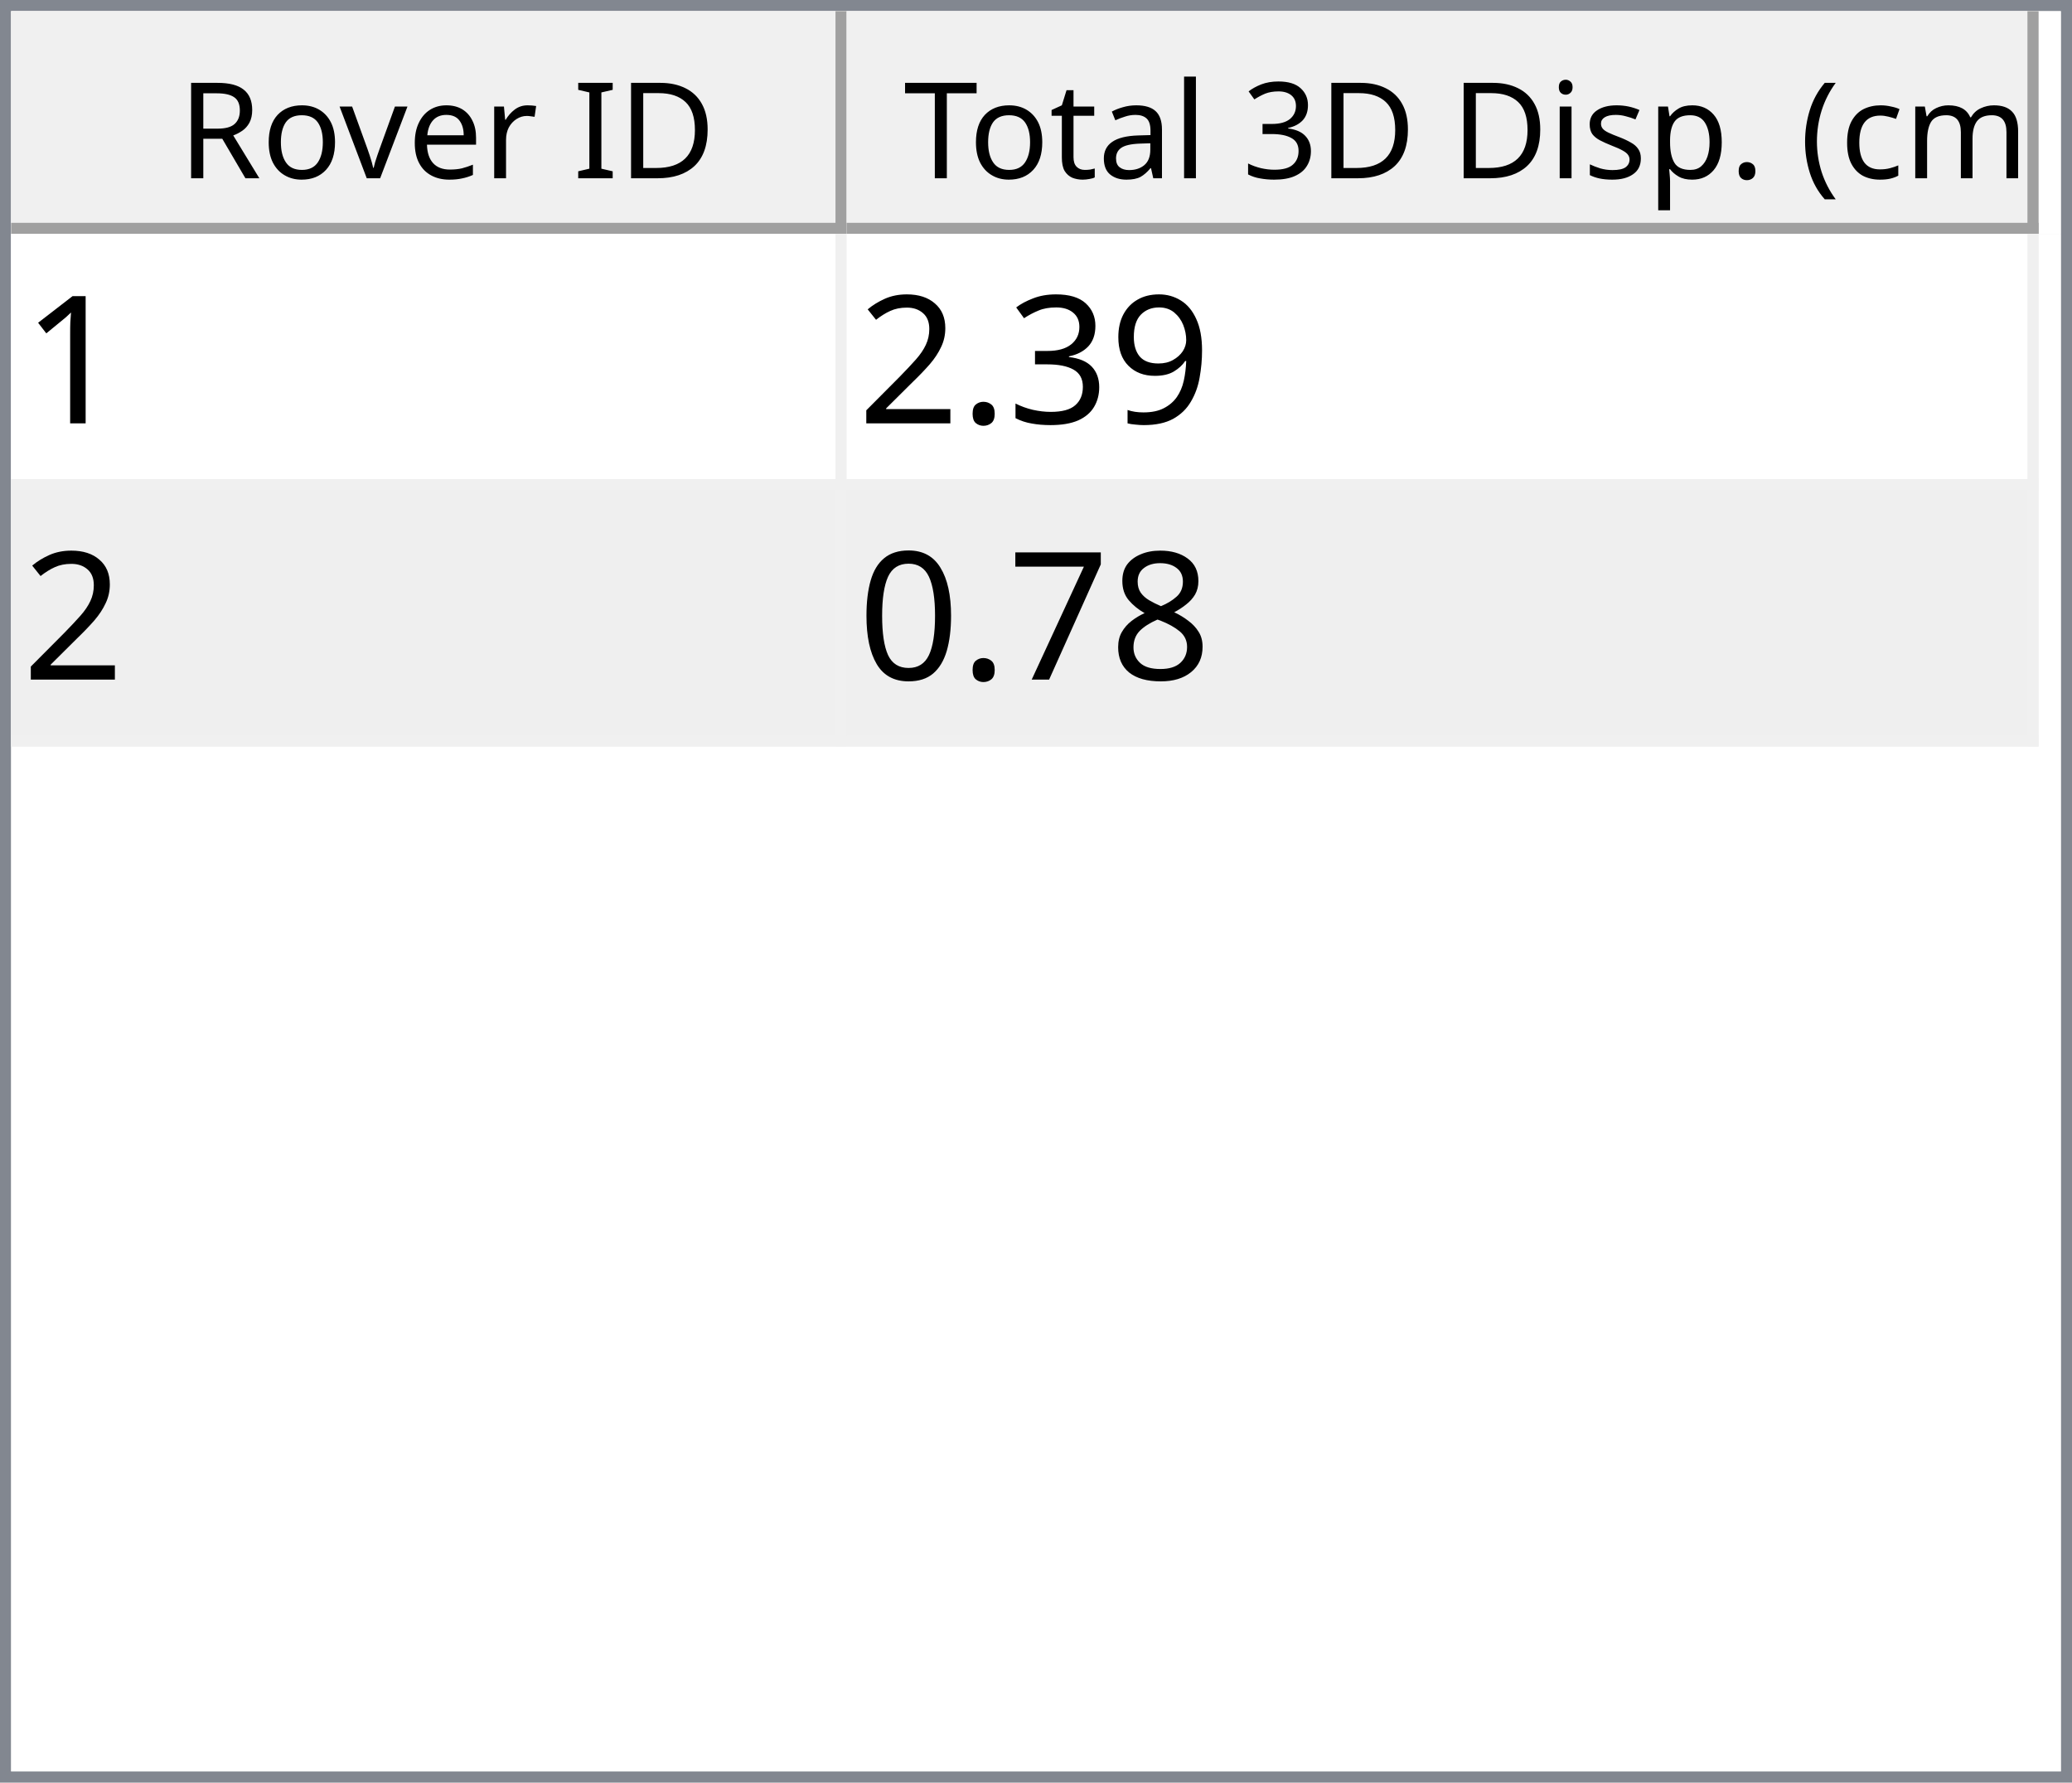
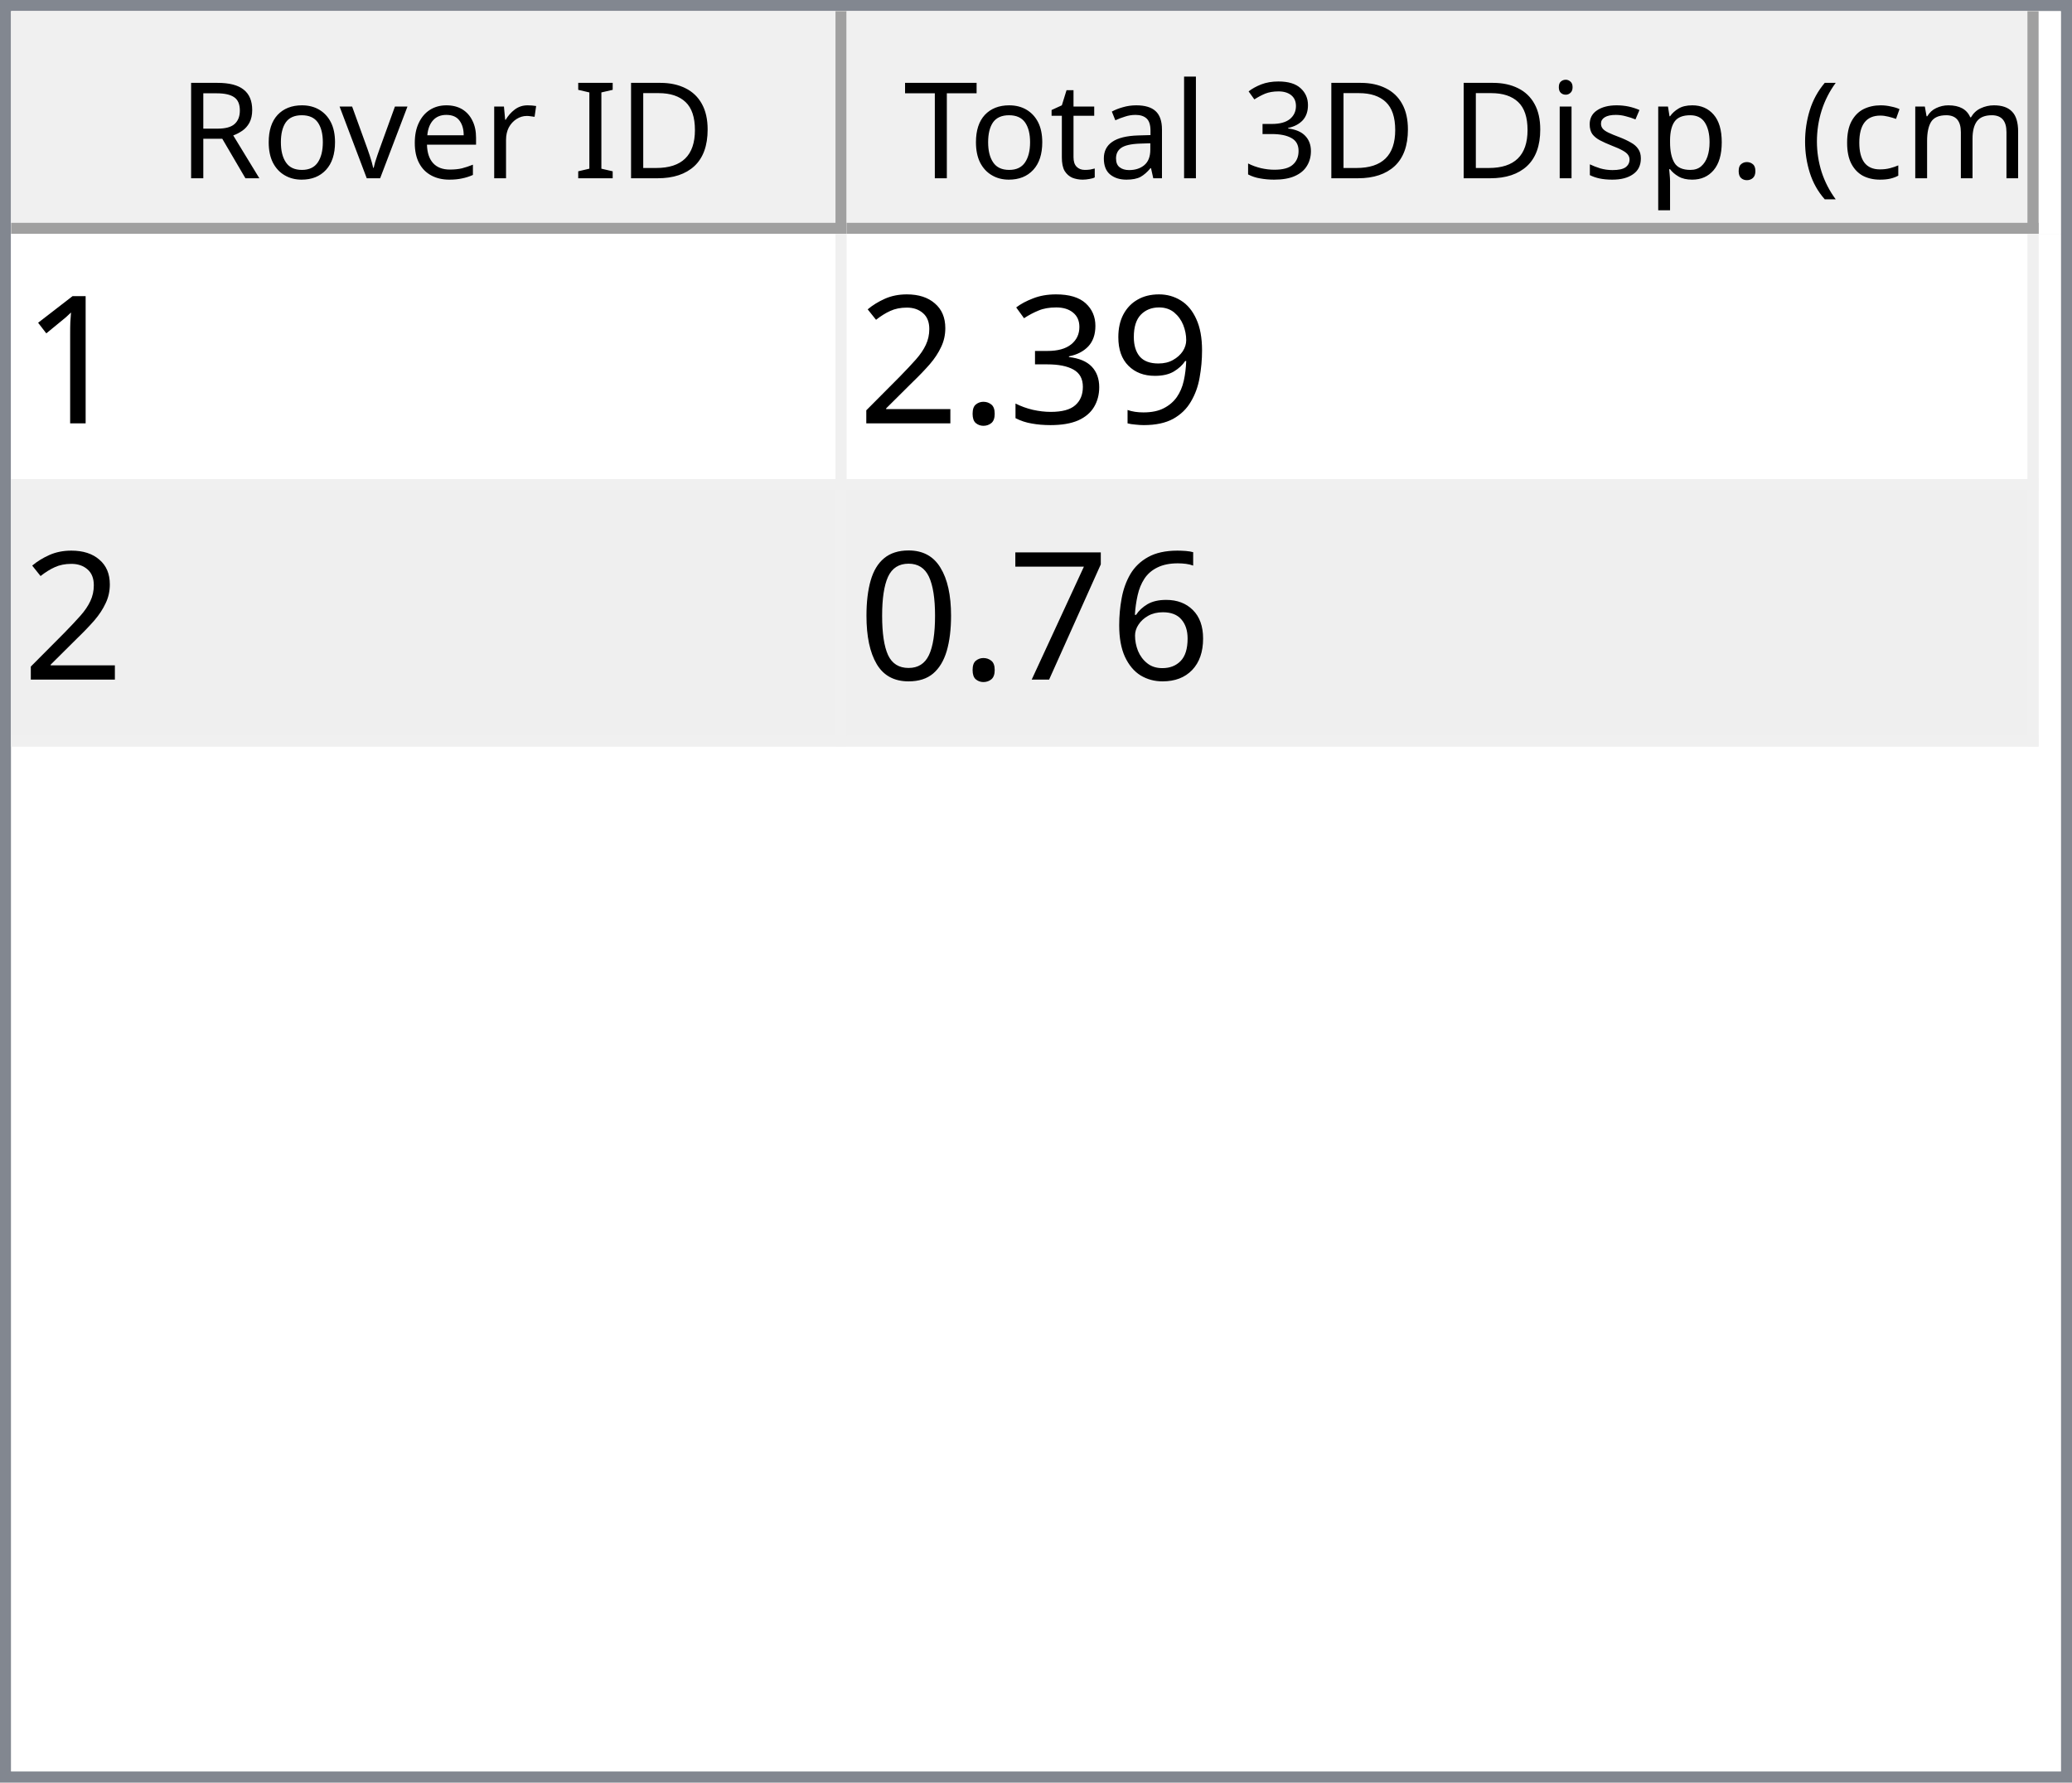
<svg xmlns="http://www.w3.org/2000/svg" style="fill-opacity:1; color-rendering:auto; color-interpolation:auto; text-rendering:auto; stroke:black; stroke-linecap:square; stroke-miterlimit:10; shape-rendering:auto; stroke-opacity:1; fill:black; stroke-dasharray:none; font-weight:normal; stroke-width:1; font-family:'Dialog'; font-style:normal; stroke-linejoin:miter; font-size:12px; stroke-dashoffset:0; image-rendering:auto;" width="186" height="160">
  <defs id="genericDefs" />
  <g>
    <defs id="defs1">
      <clipPath clipPathUnits="userSpaceOnUse" id="clipPath1">
        <path d="M0 0 L186 0 L186 160 L0 160 L0 0 Z" />
      </clipPath>
      <clipPath clipPathUnits="userSpaceOnUse" id="clipPath2">
        <path d="M0 0 L0 160 L186 160 L186 0 Z" />
      </clipPath>
      <clipPath clipPathUnits="userSpaceOnUse" id="clipPath3">
        <path d="M0 0 L0 20 L184 20 L184 0 Z" />
      </clipPath>
      <clipPath clipPathUnits="userSpaceOnUse" id="clipPath4">
        <path d="M0 0 L0 20 L75 20 L75 0 Z" />
      </clipPath>
      <clipPath clipPathUnits="userSpaceOnUse" id="clipPath5">
        <path d="M1 1 L1 19 L74 19 L74 1 Z" />
      </clipPath>
      <clipPath clipPathUnits="userSpaceOnUse" id="clipPath6">
        <path d="M0 0 L0 18 L73 18 L73 0 Z" />
      </clipPath>
      <clipPath clipPathUnits="userSpaceOnUse" id="clipPath7">
        <path d="M-0.5 -0.5 L-0.5 19.5 L74.5 19.5 L74.5 -0.5 Z" />
      </clipPath>
      <clipPath clipPathUnits="userSpaceOnUse" id="clipPath8">
        <path d="M0 0 L0 20 L107 20 L107 0 Z" />
      </clipPath>
      <clipPath clipPathUnits="userSpaceOnUse" id="clipPath9">
        <path d="M1 1 L1 19 L106 19 L106 1 Z" />
      </clipPath>
      <clipPath clipPathUnits="userSpaceOnUse" id="clipPath10">
        <path d="M0 0 L0 18 L105 18 L105 0 Z" />
      </clipPath>
      <clipPath clipPathUnits="userSpaceOnUse" id="clipPath11">
        <path d="M-0.5 -0.5 L-0.5 19.5 L106.5 19.5 L106.5 -0.5 Z" />
      </clipPath>
      <clipPath clipPathUnits="userSpaceOnUse" id="clipPath12">
        <path d="M0 0 L0 138 L184 138 L184 0 Z" />
      </clipPath>
      <clipPath clipPathUnits="userSpaceOnUse" id="clipPath13">
        <path d="M0 0 L0 46 L182 46 L182 0 Z" />
      </clipPath>
      <clipPath clipPathUnits="userSpaceOnUse" id="clipPath14">
        <path d="M-0.5 -0.5 L-0.5 45.5 L181.5 45.5 L181.5 -0.5 Z" />
      </clipPath>
      <clipPath clipPathUnits="userSpaceOnUse" id="clipPath15">
        <path d="M0 0 L0 22 L74 22 L74 0 Z" />
      </clipPath>
      <clipPath clipPathUnits="userSpaceOnUse" id="clipPath16">
        <path d="M0 0 L0 22 L106 22 L106 0 Z" />
      </clipPath>
      <font horiz-adv-x="64.551" id="font1">
        <font-face ascent="107.91" descent="25.098" units-per-em="100" style="font-style:normal; font-family:Segoe UI; font-weight:normal;" />
        <missing-glyph horiz-adv-x="64.551" d="M8.109 0 L8.109 68.266 L56.453 68.266 L56.453 0 L8.109 0 ZM15.328 7.234 L49.219 7.234 L49.219 61.031 L15.328 61.031 L15.328 7.234 Z" />
        <glyph unicode="D" horiz-adv-x="70.117" d="M9.188 0 L9.188 70.016 L28.516 70.016 Q65.531 70.016 65.531 35.891 Q65.531 19.672 55.25 9.836 Q44.969 0 27.734 0 L9.188 0 ZM17.391 62.594 L17.391 7.422 L27.828 7.422 Q41.609 7.422 49.273 14.797 Q56.938 22.172 56.938 35.688 Q56.938 62.594 28.328 62.594 L17.391 62.594 Z" />
        <glyph unicode="I" horiz-adv-x="26.611" d="M17.391 0 L9.188 0 L9.188 70.016 L17.391 70.016 L17.391 0 Z" />
        <glyph unicode=" " horiz-adv-x="27.393" d="" />
        <glyph unicode="r" horiz-adv-x="34.766" d="M34.188 41.891 Q32.078 43.5 28.125 43.5 Q23 43.5 19.555 38.672 Q16.109 33.844 16.109 25.484 L16.109 0 L8.109 0 L8.109 50 L16.109 50 L16.109 39.703 L16.312 39.703 Q18.016 44.969 21.531 47.922 Q25.047 50.875 29.391 50.875 Q32.516 50.875 34.188 50.203 L34.188 41.891 Z" />
        <glyph unicode="e" horiz-adv-x="52.295" d="M48.297 23 L12.984 23 Q13.188 14.656 17.484 10.109 Q21.781 5.562 29.297 5.562 Q37.75 5.562 44.828 11.141 L44.828 3.609 Q38.234 -1.172 27.391 -1.172 Q16.797 -1.172 10.742 5.641 Q4.688 12.453 4.688 24.812 Q4.688 36.469 11.305 43.82 Q17.922 51.172 27.734 51.172 Q37.547 51.172 42.922 44.828 Q48.297 38.484 48.297 27.203 L48.297 23 ZM40.094 29.781 Q40.047 36.719 36.75 40.578 Q33.453 44.438 27.594 44.438 Q21.922 44.438 17.969 40.383 Q14.016 36.328 13.094 29.781 L40.094 29.781 Z" />
        <glyph unicode="v" horiz-adv-x="47.9" d="M47.406 50 L27.484 0 L19.625 0 L0.688 50 L9.469 50 L22.172 13.672 Q23.578 9.672 23.922 6.688 L24.125 6.688 Q24.609 10.453 25.688 13.484 L38.969 50 L47.406 50 Z" />
        <glyph unicode="o" horiz-adv-x="58.594" d="M29 -1.172 Q17.922 -1.172 11.305 5.836 Q4.688 12.844 4.688 24.422 Q4.688 37.016 11.57 44.094 Q18.453 51.172 30.172 51.172 Q41.359 51.172 47.633 44.289 Q53.906 37.406 53.906 25.203 Q53.906 13.234 47.141 6.031 Q40.375 -1.172 29 -1.172 ZM29.594 44.438 Q21.875 44.438 17.383 39.188 Q12.891 33.938 12.891 24.703 Q12.891 15.828 17.43 10.695 Q21.969 5.562 29.594 5.562 Q37.359 5.562 41.531 10.594 Q45.703 15.625 45.703 24.906 Q45.703 34.281 41.531 39.359 Q37.359 44.438 29.594 44.438 Z" />
        <glyph unicode="R" horiz-adv-x="59.814" d="M59.375 0 L49.609 0 L37.891 19.625 Q36.281 22.359 34.766 24.289 Q33.25 26.219 31.664 27.438 Q30.078 28.656 28.25 29.219 Q26.422 29.781 24.125 29.781 L17.391 29.781 L17.391 0 L9.188 0 L9.188 70.016 L30.078 70.016 Q34.672 70.016 38.555 68.867 Q42.438 67.719 45.289 65.375 Q48.141 63.031 49.758 59.547 Q51.375 56.062 51.375 51.375 Q51.375 47.703 50.273 44.656 Q49.172 41.609 47.148 39.211 Q45.125 36.812 42.266 35.133 Q39.406 33.453 35.844 32.516 L35.844 32.328 Q37.594 31.547 38.891 30.547 Q40.188 29.547 41.359 28.18 Q42.531 26.812 43.68 25.078 Q44.828 23.344 46.234 21.047 L59.375 0 ZM17.391 62.594 L17.391 37.203 L28.516 37.203 Q31.594 37.203 34.203 38.133 Q36.812 39.062 38.719 40.797 Q40.625 42.531 41.703 45.047 Q42.781 47.562 42.781 50.688 Q42.781 56.297 39.141 59.445 Q35.5 62.594 28.609 62.594 L17.391 62.594 Z" />
        <glyph unicode=")" horiz-adv-x="30.176" d="M8.297 -15.922 L1.172 -15.922 Q16.406 2.344 16.406 26.812 Q16.406 51.469 1.078 70.016 L8.297 70.016 Q23.531 52.156 23.531 26.703 Q23.531 1.375 8.297 -15.922 Z" />
        <glyph unicode="m" horiz-adv-x="86.133" d="M79.109 0 L71.094 0 L71.094 28.719 Q71.094 37.016 68.531 40.727 Q65.969 44.438 59.906 44.438 Q54.781 44.438 51.195 39.75 Q47.609 35.062 47.609 28.516 L47.609 0 L39.594 0 L39.594 29.688 Q39.594 44.438 28.219 44.438 Q22.953 44.438 19.531 40.016 Q16.109 35.594 16.109 28.516 L16.109 0 L8.109 0 L8.109 50 L16.109 50 L16.109 42.094 L16.312 42.094 Q21.625 51.172 31.844 51.172 Q36.969 51.172 40.773 48.312 Q44.578 45.453 46 40.828 Q51.562 51.172 62.594 51.172 Q79.109 51.172 79.109 30.812 L79.109 0 Z" />
        <glyph unicode="c" horiz-adv-x="46.191" d="M42.188 2.297 Q36.422 -1.172 28.516 -1.172 Q17.828 -1.172 11.258 5.789 Q4.688 12.75 4.688 23.828 Q4.688 36.188 11.766 43.68 Q18.844 51.172 30.672 51.172 Q37.25 51.172 42.281 48.734 L42.281 40.531 Q36.719 44.438 30.375 44.438 Q22.703 44.438 17.797 38.945 Q12.891 33.453 12.891 24.516 Q12.891 15.719 17.508 10.641 Q22.125 5.562 29.891 5.562 Q36.422 5.562 42.188 9.906 L42.188 2.297 Z" />
        <glyph unicode="(" horiz-adv-x="30.176" d="M29.109 -15.922 L21.969 -15.922 Q6.844 1.375 6.844 26.703 Q6.844 52.156 21.969 70.016 L29.203 70.016 Q13.875 51.469 13.875 26.812 Q13.875 2.344 29.109 -15.922 Z" />
        <glyph unicode="." horiz-adv-x="21.68" d="M10.891 -1.078 Q8.641 -1.078 7.055 0.539 Q5.469 2.156 5.469 4.391 Q5.469 6.641 7.055 8.273 Q8.641 9.906 10.891 9.906 Q13.188 9.906 14.797 8.273 Q16.406 6.641 16.406 4.391 Q16.406 2.156 14.797 0.539 Q13.188 -1.078 10.891 -1.078 Z" />
        <glyph unicode="p" horiz-adv-x="58.789" d="M16.312 7.234 L16.109 7.234 L16.109 -23 L8.109 -23 L8.109 50 L16.109 50 L16.109 41.219 L16.312 41.219 Q22.219 51.172 33.594 51.172 Q43.266 51.172 48.688 44.461 Q54.109 37.75 54.109 26.469 Q54.109 13.922 48 6.375 Q41.891 -1.172 31.297 -1.172 Q21.578 -1.172 16.312 7.234 ZM16.109 27.391 L16.109 20.406 Q16.109 14.203 20.141 9.883 Q24.172 5.562 30.375 5.562 Q37.641 5.562 41.773 11.133 Q45.906 16.703 45.906 26.609 Q45.906 34.969 42.047 39.703 Q38.188 44.438 31.594 44.438 Q24.609 44.438 20.359 39.578 Q16.109 34.719 16.109 27.391 Z" />
        <glyph unicode="s" horiz-adv-x="42.432" d="M5.078 1.812 L5.078 10.406 Q11.625 5.562 19.484 5.562 Q30.031 5.562 30.031 12.594 Q30.031 14.594 29.125 15.992 Q28.219 17.391 26.68 18.461 Q25.141 19.531 23.07 20.383 Q21 21.234 18.609 22.172 Q15.281 23.484 12.766 24.828 Q10.25 26.172 8.57 27.859 Q6.891 29.547 6.031 31.695 Q5.172 33.844 5.172 36.719 Q5.172 40.234 6.789 42.945 Q8.406 45.656 11.086 47.484 Q13.766 49.312 17.211 50.242 Q20.656 51.172 24.312 51.172 Q30.812 51.172 35.938 48.922 L35.938 40.828 Q30.422 44.438 23.25 44.438 Q21 44.438 19.195 43.922 Q17.391 43.406 16.094 42.477 Q14.797 41.547 14.086 40.258 Q13.375 38.969 13.375 37.406 Q13.375 35.453 14.086 34.133 Q14.797 32.812 16.164 31.789 Q17.531 30.766 19.484 29.938 Q21.438 29.109 23.922 28.125 Q27.25 26.859 29.883 25.516 Q32.516 24.172 34.375 22.484 Q36.234 20.797 37.234 18.602 Q38.234 16.406 38.234 13.375 Q38.234 9.672 36.602 6.938 Q34.969 4.203 32.234 2.398 Q29.5 0.594 25.93 -0.289 Q22.359 -1.172 18.453 -1.172 Q10.75 -1.172 5.078 1.812 Z" />
        <glyph unicode="i" horiz-adv-x="24.219" d="M12.203 62.703 Q10.062 62.703 8.547 64.164 Q7.031 65.625 7.031 67.875 Q7.031 70.125 8.547 71.609 Q10.062 73.094 12.203 73.094 Q14.406 73.094 15.945 71.609 Q17.484 70.125 17.484 67.875 Q17.484 65.719 15.945 64.211 Q14.406 62.703 12.203 62.703 ZM16.109 0 L8.109 0 L8.109 50 L16.109 50 L16.109 0 Z" />
        <glyph unicode="3" horiz-adv-x="53.906" d="M46.531 19.828 Q46.531 15.094 44.75 11.211 Q42.969 7.328 39.719 4.57 Q36.469 1.812 31.93 0.297 Q27.391 -1.219 21.922 -1.219 Q11.922 -1.219 6 2.594 L6 11.188 Q13.094 5.609 22.219 5.609 Q25.875 5.609 28.828 6.539 Q31.781 7.469 33.906 9.227 Q36.031 10.984 37.18 13.477 Q38.328 15.969 38.328 19.094 Q38.328 32.812 18.797 32.812 L12.984 32.812 L12.984 39.594 L18.5 39.594 Q35.797 39.594 35.797 52.484 Q35.797 64.406 22.609 64.406 Q15.188 64.406 8.688 59.422 L8.688 67.188 Q15.375 71.188 24.609 71.188 Q29 71.188 32.57 69.969 Q36.141 68.75 38.68 66.555 Q41.219 64.359 42.609 61.281 Q44 58.203 44 54.5 Q44 40.672 30.031 36.719 L30.031 36.531 Q33.594 36.141 36.625 34.797 Q39.656 33.453 41.852 31.305 Q44.047 29.156 45.289 26.25 Q46.531 23.344 46.531 19.828 Z" />
        <glyph unicode="l" horiz-adv-x="24.219" d="M16.109 0 L8.109 0 L8.109 74.031 L16.109 74.031 L16.109 0 Z" />
        <glyph unicode="a" horiz-adv-x="50.879" d="M43.891 0 L35.891 0 L35.891 7.812 L35.688 7.812 Q30.469 -1.172 20.312 -1.172 Q12.844 -1.172 8.617 2.781 Q4.391 6.734 4.391 13.281 Q4.391 27.297 20.906 29.594 L35.891 31.688 Q35.891 44.438 25.594 44.438 Q16.547 44.438 9.281 38.281 L9.281 46.484 Q16.656 51.172 26.266 51.172 Q43.891 51.172 43.891 32.516 L43.891 0 ZM35.891 25.297 L23.828 23.641 Q18.266 22.859 15.43 20.875 Q12.594 18.891 12.594 13.875 Q12.594 10.203 15.211 7.883 Q17.828 5.562 22.172 5.562 Q28.125 5.562 32.008 9.742 Q35.891 13.922 35.891 20.312 L35.891 25.297 Z" />
        <glyph unicode="t" horiz-adv-x="33.887" d="M31.297 0.484 Q28.469 -1.078 23.828 -1.078 Q10.688 -1.078 10.688 13.578 L10.688 43.172 L2.094 43.172 L2.094 50 L10.688 50 L10.688 62.203 L18.703 64.797 L18.703 50 L31.297 50 L31.297 43.172 L18.703 43.172 L18.703 14.984 Q18.703 9.969 20.414 7.82 Q22.125 5.672 26.078 5.672 Q29.109 5.672 31.297 7.328 L31.297 0.484 Z" />
        <glyph unicode="T" horiz-adv-x="52.393" d="M50.594 62.594 L30.375 62.594 L30.375 0 L22.172 0 L22.172 62.594 L2 62.594 L2 70.016 L50.594 70.016 L50.594 62.594 Z" />
      </font>
      <font horiz-adv-x="75.0" id="font2">
        <font-face ascent="100.537" descent="21.973" units-per-em="100" style="font-style:normal; font-family:sans-serif; font-weight:normal;" />
        <missing-glyph horiz-adv-x="75.0" d="M12.5 0 L12.5 62.5 L62.5 62.5 L62.5 0 L12.5 0 ZM14.062 1.562 L60.938 1.562 L60.938 60.938 L14.062 60.938 L14.062 1.562 Z" />
        <glyph unicode="1" horiz-adv-x="55.615" d="M37.25 0 L28.469 0 L28.469 56 Q25.297 52.984 20.141 49.953 Q14.984 46.922 10.891 45.406 L10.891 53.906 Q18.266 57.375 23.781 62.305 Q29.297 67.234 31.594 71.875 L37.25 71.875 L37.25 0 Z" />
        <glyph unicode="9" horiz-adv-x="55.615" d="M5.469 16.547 L13.922 17.328 Q14.984 11.375 18.016 8.688 Q21.047 6 25.781 6 Q29.828 6 32.883 7.859 Q35.938 9.719 37.891 12.82 Q39.844 15.922 41.164 21.195 Q42.484 26.469 42.484 31.938 Q42.484 32.516 42.438 33.688 Q39.797 29.5 35.234 26.883 Q30.672 24.266 25.344 24.266 Q16.453 24.266 10.305 30.711 Q4.156 37.156 4.156 47.703 Q4.156 58.594 10.578 65.234 Q17 71.875 26.656 71.875 Q33.641 71.875 39.43 68.117 Q45.219 64.359 48.219 57.398 Q51.219 50.438 51.219 37.25 Q51.219 23.531 48.242 15.406 Q45.266 7.281 39.383 3.031 Q33.5 -1.219 25.594 -1.219 Q17.188 -1.219 11.867 3.445 Q6.547 8.109 5.469 16.547 ZM41.453 48.141 Q41.453 55.719 37.43 60.156 Q33.406 64.594 27.734 64.594 Q21.875 64.594 17.531 59.812 Q13.188 55.031 13.188 47.406 Q13.188 40.578 17.312 36.305 Q21.438 32.031 27.484 32.031 Q33.594 32.031 37.523 36.305 Q41.453 40.578 41.453 48.141 Z" />
        <glyph unicode="3" horiz-adv-x="55.615" d="M4.203 18.891 L12.984 20.062 Q14.5 12.594 18.141 9.297 Q21.781 6 27 6 Q33.203 6 37.477 10.297 Q41.75 14.594 41.75 20.953 Q41.75 27 37.797 30.93 Q33.844 34.859 27.734 34.859 Q25.25 34.859 21.531 33.891 L22.516 41.609 Q23.391 41.5 23.922 41.5 Q29.547 41.5 34.039 44.43 Q38.531 47.359 38.531 53.469 Q38.531 58.297 35.258 61.477 Q31.984 64.656 26.812 64.656 Q21.688 64.656 18.266 61.43 Q14.844 58.203 13.875 51.766 L5.078 53.328 Q6.688 62.156 12.398 67.016 Q18.109 71.875 26.609 71.875 Q32.469 71.875 37.398 69.359 Q42.328 66.844 44.945 62.5 Q47.562 58.156 47.562 53.266 Q47.562 48.641 45.07 44.828 Q42.578 41.016 37.703 38.766 Q44.047 37.312 47.562 32.695 Q51.078 28.078 51.078 21.141 Q51.078 11.766 44.242 5.25 Q37.406 -1.266 26.953 -1.266 Q17.531 -1.266 11.305 4.352 Q5.078 9.969 4.203 18.891 Z" />
        <glyph unicode="." horiz-adv-x="27.783" d="M9.078 0 L9.078 10.016 L19.094 10.016 L19.094 0 L9.078 0 Z" />
        <glyph unicode="2" horiz-adv-x="55.615" d="M50.344 8.453 L50.344 0 L3.031 0 Q2.938 3.172 4.047 6.109 Q5.859 10.938 9.836 15.625 Q13.812 20.312 21.344 26.469 Q33.016 36.031 37.117 41.625 Q41.219 47.219 41.219 52.203 Q41.219 57.422 37.477 61.008 Q33.734 64.594 27.734 64.594 Q21.391 64.594 17.578 60.789 Q13.766 56.984 13.719 50.25 L4.688 51.172 Q5.609 61.281 11.664 66.578 Q17.719 71.875 27.938 71.875 Q38.234 71.875 44.242 66.164 Q50.25 60.453 50.25 52 Q50.25 47.703 48.492 43.555 Q46.734 39.406 42.656 34.812 Q38.578 30.219 29.109 22.219 Q21.188 15.578 18.945 13.211 Q16.703 10.844 15.234 8.453 L50.344 8.453 Z" />
-         <glyph unicode="8" horiz-adv-x="55.615" d="M17.672 38.812 Q12.203 40.828 9.57 44.539 Q6.938 48.25 6.938 53.422 Q6.938 61.234 12.555 66.555 Q18.172 71.875 27.484 71.875 Q36.859 71.875 42.578 66.43 Q48.297 60.984 48.297 53.172 Q48.297 48.188 45.68 44.508 Q43.062 40.828 37.75 38.812 Q44.344 36.672 47.781 31.883 Q51.219 27.094 51.219 20.453 Q51.219 11.281 44.727 5.031 Q38.234 -1.219 27.641 -1.219 Q17.047 -1.219 10.547 5.055 Q4.047 11.328 4.047 20.703 Q4.047 27.688 7.594 32.398 Q11.141 37.109 17.672 38.812 ZM15.922 53.719 Q15.922 48.641 19.195 45.414 Q22.469 42.188 27.688 42.188 Q32.766 42.188 36.016 45.383 Q39.266 48.578 39.266 53.219 Q39.266 58.062 35.914 61.359 Q32.562 64.656 27.594 64.656 Q22.562 64.656 19.242 61.43 Q15.922 58.203 15.922 53.719 ZM13.094 20.656 Q13.094 16.891 14.875 13.375 Q16.656 9.859 20.172 7.93 Q23.688 6 27.734 6 Q34.031 6 38.133 10.055 Q42.234 14.109 42.234 20.359 Q42.234 26.703 38.016 30.859 Q33.797 35.016 27.438 35.016 Q21.234 35.016 17.164 30.914 Q13.094 26.812 13.094 20.656 Z" />
+         <glyph unicode="6" horiz-adv-x="55.615" d="M49.75 54.047 L41.016 53.375 Q39.844 58.547 37.703 60.891 Q34.125 64.656 28.906 64.656 Q24.703 64.656 21.531 62.312 Q17.391 59.281 14.992 53.469 Q12.594 47.656 12.5 36.922 Q15.672 41.75 20.266 44.094 Q24.859 46.438 29.891 46.438 Q38.672 46.438 44.852 39.969 Q51.031 33.5 51.031 23.25 Q51.031 16.5 48.125 10.719 Q45.219 4.938 40.141 1.859 Q35.062 -1.219 28.609 -1.219 Q17.625 -1.219 10.695 6.859 Q3.766 14.938 3.766 33.5 Q3.766 54.25 11.422 63.672 Q18.109 71.875 29.438 71.875 Q37.891 71.875 43.289 67.141 Q48.688 62.406 49.75 54.047 ZM13.875 23.188 Q13.875 18.656 15.797 14.508 Q17.719 10.359 21.188 8.18 Q24.656 6 28.469 6 Q34.031 6 38.039 10.492 Q42.047 14.984 42.047 22.703 Q42.047 30.125 38.086 34.398 Q34.125 38.672 28.125 38.672 Q22.172 38.672 18.023 34.398 Q13.875 30.125 13.875 23.188 Z" />
        <glyph unicode="7" horiz-adv-x="55.615" d="M4.734 62.203 L4.734 70.656 L51.078 70.656 L51.078 63.812 Q44.234 56.547 37.523 44.484 Q30.812 32.422 27.156 19.672 Q24.516 10.688 23.781 0 L14.75 0 Q14.891 8.453 18.062 20.414 Q21.234 32.375 27.172 43.484 Q33.109 54.594 39.797 62.203 L4.734 62.203 Z" />
        <glyph unicode="0" horiz-adv-x="55.615" d="M4.156 35.297 Q4.156 48 6.766 55.742 Q9.375 63.484 14.523 67.68 Q19.672 71.875 27.484 71.875 Q33.25 71.875 37.594 69.555 Q41.938 67.234 44.773 62.867 Q47.609 58.5 49.219 52.227 Q50.828 45.953 50.828 35.297 Q50.828 22.703 48.242 14.969 Q45.656 7.234 40.508 3.008 Q35.359 -1.219 27.484 -1.219 Q17.141 -1.219 11.234 6.203 Q4.156 15.141 4.156 35.297 ZM13.188 35.297 Q13.188 17.672 17.312 11.836 Q21.438 6 27.484 6 Q33.547 6 37.672 11.859 Q41.797 17.719 41.797 35.297 Q41.797 52.984 37.672 58.789 Q33.547 64.594 27.391 64.594 Q21.344 64.594 17.719 59.469 Q13.188 52.938 13.188 35.297 Z" />
      </font>
    </defs>
    <g style="fill:white; stroke:white;">
      <rect x="0" y="0" width="186" style="clip-path:url(#clipPath1); stroke:none;" height="160" />
    </g>
    <g style="fill:white; text-rendering:optimizeSpeed; color-rendering:optimizeSpeed; image-rendering:optimizeSpeed; shape-rendering:crispEdges; stroke:white; color-interpolation:sRGB;">
      <rect x="0" width="186" height="160" y="0" style="stroke:none;" />
      <path style="stroke:none;" d="M0 160 L186 160 L186 0 L0 0 Z" />
    </g>
    <g style="fill:rgb(240,240,240); font-family:'Segoe UI'; stroke:rgb(240,240,240);">
      <rect x="0" y="0" width="186" style="clip-path:url(#clipPath2); stroke:none;" height="160" />
    </g>
    <g style="fill:rgb(130,135,144); font-family:'Segoe UI'; stroke:rgb(130,135,144);">
      <path d="M0 0 L186 0 L186 160 L0 160 L0 0 ZM1 1 L185 1 L185 159 L1 159 L1 1 Z" style="fill-rule:evenodd; clip-path:url(#clipPath2); stroke:none;" />
    </g>
    <g style="fill:white; font-family:'Segoe UI'; stroke:white;" transform="translate(1,1)">
      <rect x="0" y="0" width="184" style="clip-path:url(#clipPath3); stroke:none;" height="20" />
    </g>
    <g style="fill:rgb(240,240,240); font-family:'Segoe UI'; stroke:rgb(240,240,240);" transform="translate(1,1)">
      <rect x="0" y="0" width="75" style="clip-path:url(#clipPath4); stroke:none;" height="20" />
    </g>
    <g style="font-family:'Segoe UI';" transform="translate(2,2)">
      <text x="14" xml:space="preserve" y="14" style="clip-path:url(#clipPath6); stroke:none;">Rover ID</text>
    </g>
    <g style="fill:rgb(160,160,160); font-family:'Segoe UI'; stroke:rgb(160,160,160); stroke-linejoin:bevel;" transform="translate(1.5,1.5)">
      <line x1="74" x2="74" y1="0" style="fill:none; clip-path:url(#clipPath7);" y2="19" />
    </g>
    <g style="fill:rgb(160,160,160); font-family:'Segoe UI'; stroke:rgb(160,160,160); stroke-linejoin:bevel;" transform="matrix(1,0,0,1,1,1) translate(0.5,0.5)">
      <line x1="0" x2="74" y1="19" style="fill:none; clip-path:url(#clipPath7);" y2="19" />
    </g>
    <g style="fill:rgb(240,240,240); font-family:'Segoe UI'; stroke:rgb(240,240,240);" transform="translate(76,1)">
      <rect x="0" y="0" width="107" style="clip-path:url(#clipPath8); stroke:none;" height="20" />
    </g>
    <g style="font-family:'Segoe UI';" transform="translate(77,2)">
      <text x="1" xml:space="preserve" y="14" style="clip-path:url(#clipPath10); stroke:none;"> Total 3D Disp. (cm)</text>
    </g>
    <g style="fill:rgb(160,160,160); font-family:'Segoe UI'; stroke:rgb(160,160,160); stroke-linejoin:bevel;" transform="translate(76.5,1.5)">
      <line x1="106" x2="106" y1="0" style="fill:none; clip-path:url(#clipPath11);" y2="19" />
    </g>
    <g style="fill:rgb(160,160,160); font-family:'Segoe UI'; stroke:rgb(160,160,160); stroke-linejoin:bevel;" transform="matrix(1,0,0,1,76,1) translate(0.5,0.5)">
      <line x1="0" x2="106" y1="19" style="fill:none; clip-path:url(#clipPath11);" y2="19" />
    </g>
    <g style="fill:white; font-family:'Segoe UI'; stroke:white;" transform="translate(1,21)">
      <rect x="0" y="0" width="184" style="clip-path:url(#clipPath12); stroke:none;" height="138" />
    </g>
    <g style="fill:rgb(240,240,240); font-size:16px; font-family:sans-serif; stroke:rgb(240,240,240);" transform="translate(1,21)">
      <rect x="0" y="0" width="182" style="clip-path:url(#clipPath13); stroke:none;" height="46" />
      <line transform="translate(0.5,0.5)" x1="0" x2="181" y1="22" style="clip-path:url(#clipPath14); fill:none; stroke-linejoin:bevel;" y2="22" />
    </g>
    <g transform="matrix(1,0,0,1,1,21) translate(0.5,0.5)" style="fill:rgb(240,240,240); font-size:16px; font-family:sans-serif; stroke:rgb(240,240,240); stroke-linejoin:bevel;">
      <line x1="0" x2="181" y1="45" style="fill:none; clip-path:url(#clipPath14);" y2="45" />
    </g>
    <g transform="matrix(1,0,0,1,1,21) translate(0.5,0.5)" style="fill:rgb(240,240,240); font-size:16px; font-family:sans-serif; stroke:rgb(240,240,240); stroke-linejoin:bevel;">
      <line x1="74" x2="74" y1="0" style="fill:none; clip-path:url(#clipPath14);" y2="45" />
    </g>
    <g transform="matrix(1,0,0,1,1,21) translate(0.5,0.5)" style="fill:rgb(240,240,240); font-size:16px; font-family:sans-serif; stroke:rgb(240,240,240); stroke-linejoin:bevel;">
      <line x1="181" x2="181" y1="0" style="fill:none; clip-path:url(#clipPath14);" y2="45" />
    </g>
    <g style="fill:white; font-size:16px; font-family:sans-serif; stroke:white;" transform="matrix(1,0,0,1,1,21)">
      <rect x="0" y="0" width="74" style="clip-path:url(#clipPath15); stroke:none;" height="22" />
      <text x="1" y="17" style="fill:black; clip-path:url(#clipPath15); stroke:none;" xml:space="preserve">1</text>
    </g>
    <g style="fill:white; font-size:16px; font-family:sans-serif; stroke:white;" transform="matrix(1,0,0,1,1,21) translate(75,0)">
      <rect x="0" y="0" width="106" style="clip-path:url(#clipPath16); stroke:none;" height="22" />
      <text x="1" y="17" style="fill:black; clip-path:url(#clipPath16); stroke:none;" xml:space="preserve">2.39</text>
    </g>
    <g style="fill:rgb(239,239,239); font-size:16px; font-family:sans-serif; stroke:rgb(239,239,239);" transform="matrix(1,0,0,1,1,21) translate(0,23)">
      <rect x="0" y="0" width="74" style="clip-path:url(#clipPath15); stroke:none;" height="22" />
      <text x="1" y="17" style="fill:black; clip-path:url(#clipPath15); stroke:none;" xml:space="preserve">2</text>
    </g>
    <g style="fill:rgb(239,239,239); font-size:16px; font-family:sans-serif; stroke:rgb(239,239,239);" transform="matrix(1,0,0,1,1,21) translate(75,23)">
      <rect x="0" y="0" width="106" style="clip-path:url(#clipPath16); stroke:none;" height="22" />
-       <text x="1" y="17" style="fill:black; clip-path:url(#clipPath16); stroke:none;" xml:space="preserve">0.78</text>
+       <text x="1" y="17" style="fill:black; clip-path:url(#clipPath16); stroke:none;" xml:space="preserve">0.76</text>
    </g>
  </g>
</svg>
